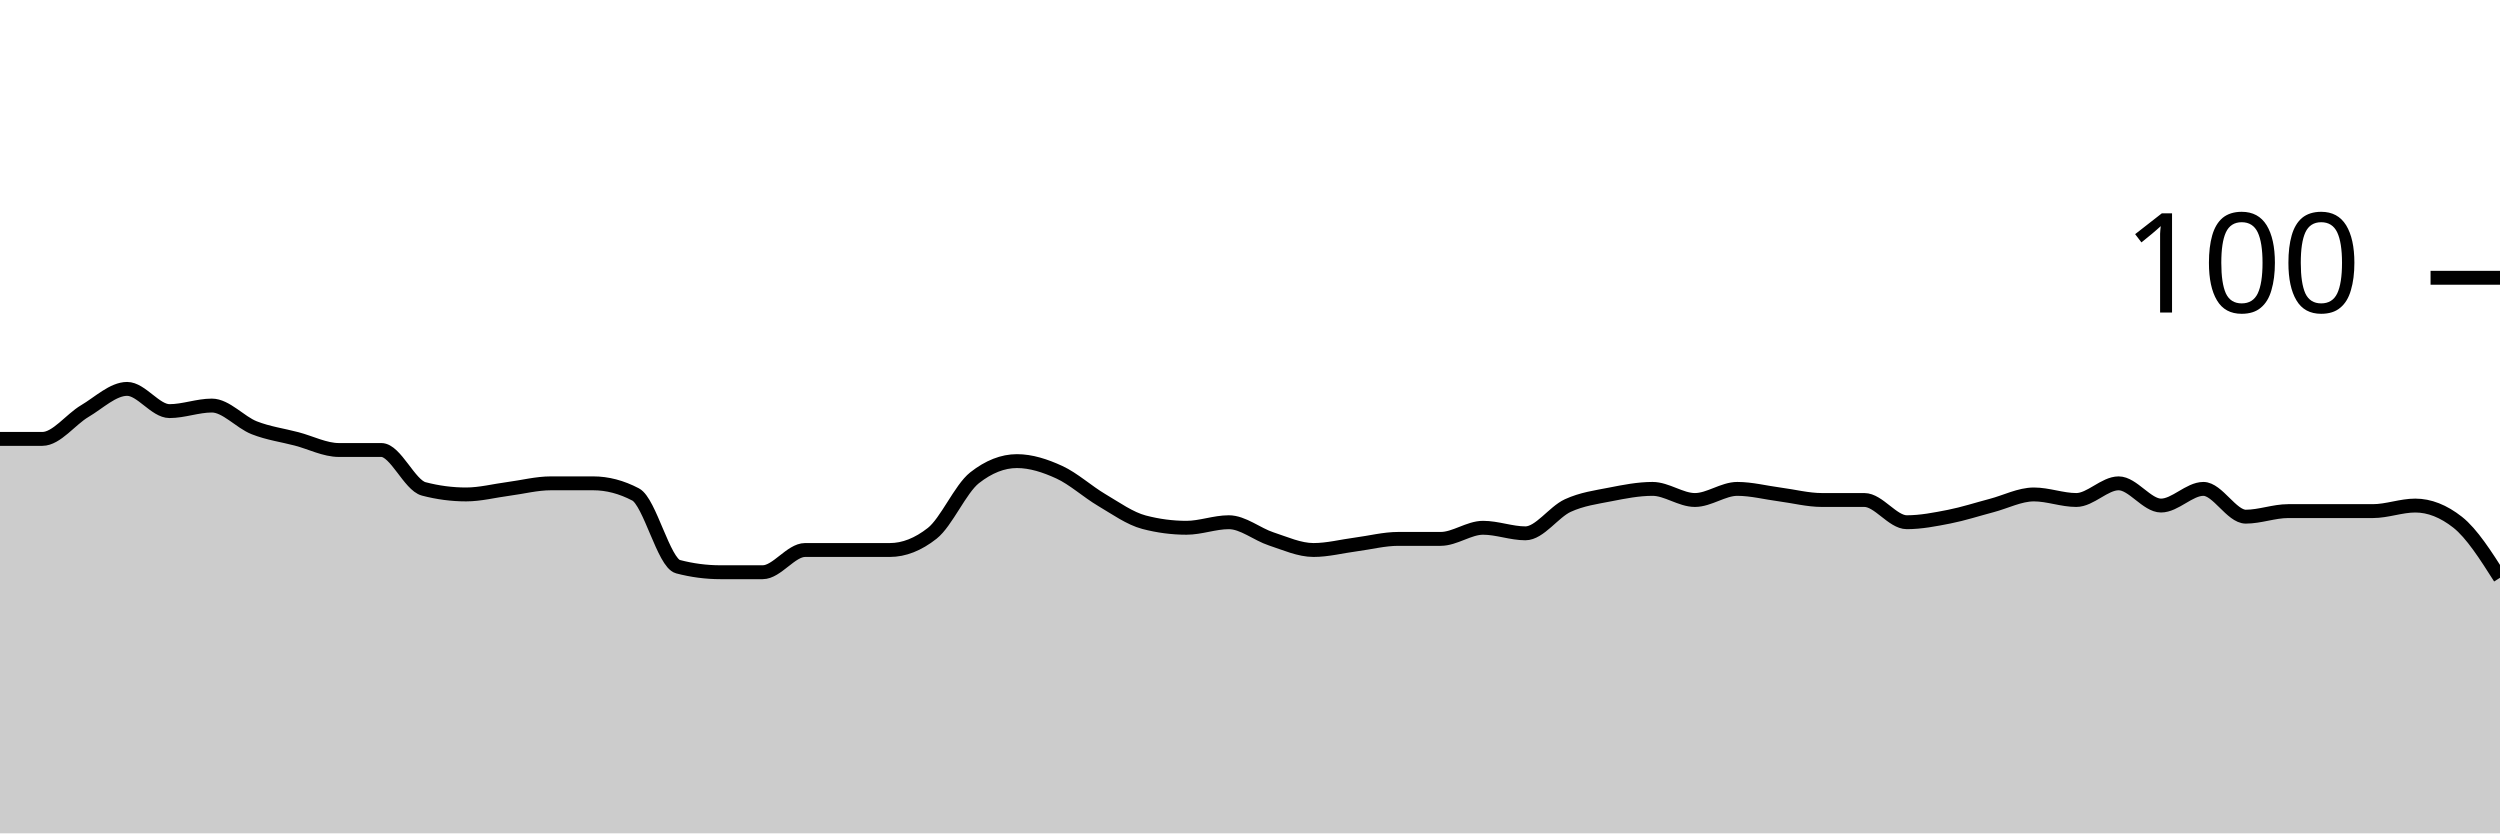
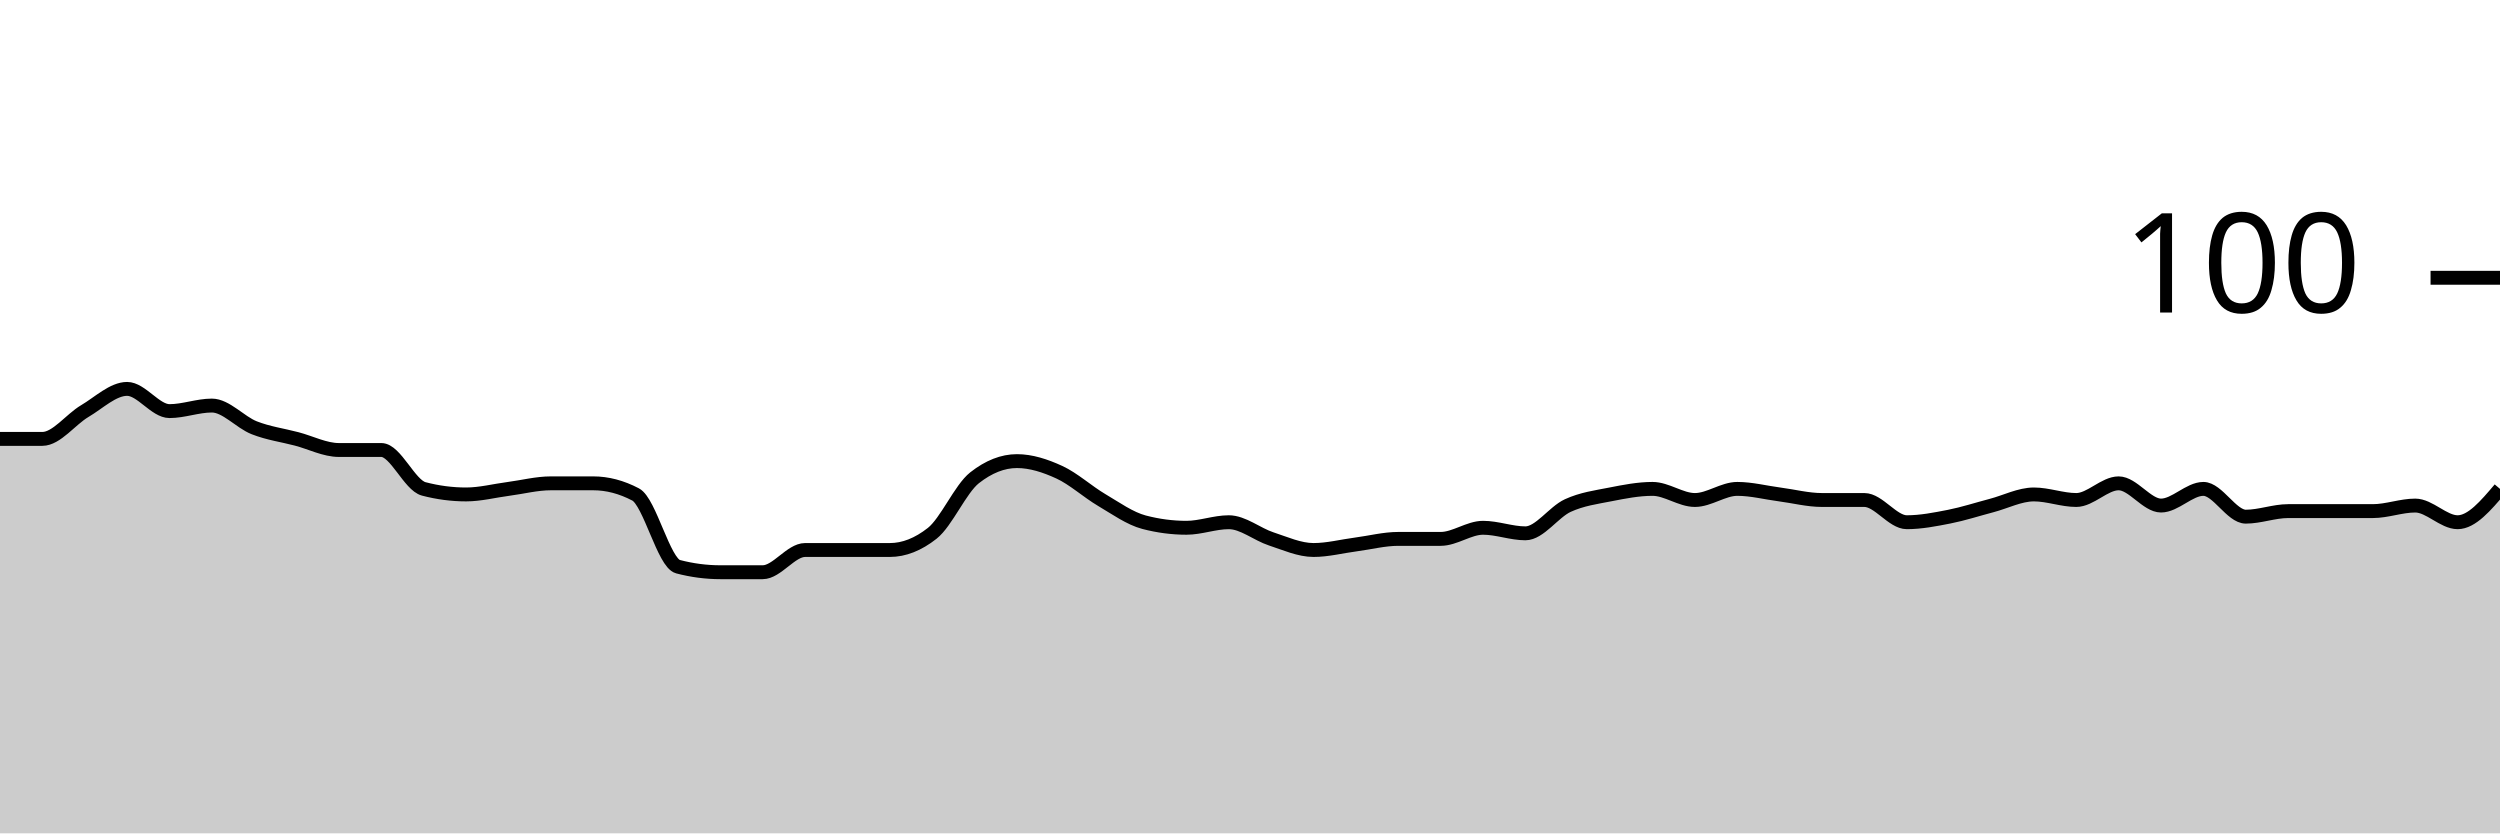
<svg xmlns="http://www.w3.org/2000/svg" viewBox="0 0 180 60">
  <g transform="translate(0,20)">
-     <path class="area" fill="rgba(0, 0, 0, 0.2)" d="M0,11.6C1.017,11.6,2.034,11.6,3.051,11.6C4.068,11.6,5.085,10.2,6.102,9.6C7.119,9,8.136,8,9.153,8C10.169,8,11.186,9.6,12.203,9.6C13.22,9.6,14.237,9.2,15.254,9.2C16.271,9.2,17.288,10.4,18.305,10.8C19.322,11.2,20.339,11.333,21.356,11.6C22.373,11.867,23.39,12.4,24.407,12.4C25.424,12.4,26.441,12.4,27.458,12.4C28.475,12.4,29.492,14.933,30.508,15.2C31.525,15.467,32.542,15.6,33.559,15.6C34.576,15.6,35.593,15.333,36.61,15.2C37.627,15.067,38.644,14.8,39.661,14.8C40.678,14.8,41.695,14.8,42.712,14.8C43.729,14.8,44.746,15.067,45.763,15.6C46.78,16.133,47.797,20.533,48.814,20.8C49.831,21.067,50.847,21.2,51.864,21.2C52.881,21.2,53.898,21.2,54.915,21.2C55.932,21.2,56.949,19.6,57.966,19.6C58.983,19.6,60,19.6,61.017,19.6C62.034,19.6,63.051,19.6,64.068,19.6C65.085,19.6,66.102,19.2,67.119,18.4C68.136,17.6,69.153,15.2,70.169,14.4C71.186,13.6,72.203,13.2,73.22,13.2C74.237,13.2,75.254,13.533,76.271,14C77.288,14.467,78.305,15.4,79.322,16C80.339,16.6,81.356,17.333,82.373,17.6C83.39,17.867,84.407,18,85.424,18C86.441,18,87.458,17.6,88.475,17.6C89.492,17.6,90.508,18.467,91.525,18.8C92.542,19.133,93.559,19.6,94.576,19.6C95.593,19.6,96.61,19.333,97.627,19.2C98.644,19.067,99.661,18.8,100.678,18.8C101.695,18.8,102.712,18.8,103.729,18.8C104.746,18.8,105.763,18,106.78,18C107.797,18,108.814,18.4,109.831,18.4C110.847,18.4,111.864,16.867,112.881,16.4C113.898,15.933,114.915,15.8,115.932,15.6C116.949,15.4,117.966,15.2,118.983,15.2C120,15.2,121.017,16,122.034,16C123.051,16,124.068,15.2,125.085,15.2C126.102,15.2,127.119,15.467,128.136,15.6C129.153,15.733,130.169,16,131.186,16C132.203,16,133.22,16,134.237,16C135.254,16,136.271,17.6,137.288,17.6C138.305,17.6,139.322,17.4,140.339,17.2C141.356,17,142.373,16.667,143.39,16.4C144.407,16.133,145.424,15.6,146.441,15.6C147.458,15.6,148.475,16,149.492,16C150.508,16,151.525,14.8,152.542,14.8C153.559,14.8,154.576,16.4,155.593,16.4C156.61,16.4,157.627,15.2,158.644,15.2C159.661,15.2,160.678,17.2,161.695,17.2C162.712,17.2,163.729,16.8,164.746,16.8C165.763,16.8,166.78,16.8,167.797,16.8C168.814,16.8,169.831,16.8,170.847,16.8C171.864,16.8,172.881,16.4,173.898,16.4C174.915,16.4,175.932,16.8,176.949,17.6C177.966,18.4,178.983,20,180,21.6L180,40C178.983,40,177.966,40,176.949,40C175.932,40,174.915,40,173.898,40C172.881,40,171.864,40,170.847,40C169.831,40,168.814,40,167.797,40C166.78,40,165.763,40,164.746,40C163.729,40,162.712,40,161.695,40C160.678,40,159.661,40,158.644,40C157.627,40,156.61,40,155.593,40C154.576,40,153.559,40,152.542,40C151.525,40,150.508,40,149.492,40C148.475,40,147.458,40,146.441,40C145.424,40,144.407,40,143.39,40C142.373,40,141.356,40,140.339,40C139.322,40,138.305,40,137.288,40C136.271,40,135.254,40,134.237,40C133.22,40,132.203,40,131.186,40C130.169,40,129.153,40,128.136,40C127.119,40,126.102,40,125.085,40C124.068,40,123.051,40,122.034,40C121.017,40,120,40,118.983,40C117.966,40,116.949,40,115.932,40C114.915,40,113.898,40,112.881,40C111.864,40,110.847,40,109.831,40C108.814,40,107.797,40,106.78,40C105.763,40,104.746,40,103.729,40C102.712,40,101.695,40,100.678,40C99.661,40,98.644,40,97.627,40C96.61,40,95.593,40,94.576,40C93.559,40,92.542,40,91.525,40C90.508,40,89.492,40,88.475,40C87.458,40,86.441,40,85.424,40C84.407,40,83.39,40,82.373,40C81.356,40,80.339,40,79.322,40C78.305,40,77.288,40,76.271,40C75.254,40,74.237,40,73.22,40C72.203,40,71.186,40,70.169,40C69.153,40,68.136,40,67.119,40C66.102,40,65.085,40,64.068,40C63.051,40,62.034,40,61.017,40C60,40,58.983,40,57.966,40C56.949,40,55.932,40,54.915,40C53.898,40,52.881,40,51.864,40C50.847,40,49.831,40,48.814,40C47.797,40,46.78,40,45.763,40C44.746,40,43.729,40,42.712,40C41.695,40,40.678,40,39.661,40C38.644,40,37.627,40,36.61,40C35.593,40,34.576,40,33.559,40C32.542,40,31.525,40,30.508,40C29.492,40,28.475,40,27.458,40C26.441,40,25.424,40,24.407,40C23.39,40,22.373,40,21.356,40C20.339,40,19.322,40,18.305,40C17.288,40,16.271,40,15.254,40C14.237,40,13.22,40,12.203,40C11.186,40,10.169,40,9.153,40C8.136,40,7.119,40,6.102,40C5.085,40,4.068,40,3.051,40C2.034,40,1.017,40,0,40Z" />
-     <path class="line" stroke="black" fill="none" d="M0,11.6C1.017,11.6,2.034,11.6,3.051,11.6C4.068,11.6,5.085,10.2,6.102,9.6C7.119,9,8.136,8,9.153,8C10.169,8,11.186,9.6,12.203,9.6C13.22,9.6,14.237,9.2,15.254,9.2C16.271,9.2,17.288,10.4,18.305,10.8C19.322,11.2,20.339,11.333,21.356,11.6C22.373,11.867,23.39,12.4,24.407,12.4C25.424,12.4,26.441,12.4,27.458,12.4C28.475,12.4,29.492,14.933,30.508,15.2C31.525,15.467,32.542,15.6,33.559,15.6C34.576,15.6,35.593,15.333,36.61,15.2C37.627,15.067,38.644,14.8,39.661,14.8C40.678,14.8,41.695,14.8,42.712,14.8C43.729,14.8,44.746,15.067,45.763,15.6C46.78,16.133,47.797,20.533,48.814,20.8C49.831,21.067,50.847,21.2,51.864,21.2C52.881,21.2,53.898,21.2,54.915,21.2C55.932,21.2,56.949,19.6,57.966,19.6C58.983,19.6,60,19.6,61.017,19.6C62.034,19.6,63.051,19.6,64.068,19.6C65.085,19.6,66.102,19.2,67.119,18.4C68.136,17.6,69.153,15.2,70.169,14.4C71.186,13.6,72.203,13.2,73.22,13.2C74.237,13.2,75.254,13.533,76.271,14C77.288,14.467,78.305,15.4,79.322,16C80.339,16.6,81.356,17.333,82.373,17.6C83.39,17.867,84.407,18,85.424,18C86.441,18,87.458,17.6,88.475,17.6C89.492,17.6,90.508,18.467,91.525,18.8C92.542,19.133,93.559,19.6,94.576,19.6C95.593,19.6,96.61,19.333,97.627,19.2C98.644,19.067,99.661,18.8,100.678,18.8C101.695,18.8,102.712,18.8,103.729,18.8C104.746,18.8,105.763,18,106.78,18C107.797,18,108.814,18.4,109.831,18.4C110.847,18.4,111.864,16.867,112.881,16.4C113.898,15.933,114.915,15.8,115.932,15.6C116.949,15.4,117.966,15.2,118.983,15.2C120,15.2,121.017,16,122.034,16C123.051,16,124.068,15.2,125.085,15.2C126.102,15.2,127.119,15.467,128.136,15.6C129.153,15.733,130.169,16,131.186,16C132.203,16,133.22,16,134.237,16C135.254,16,136.271,17.6,137.288,17.6C138.305,17.6,139.322,17.4,140.339,17.2C141.356,17,142.373,16.667,143.39,16.4C144.407,16.133,145.424,15.6,146.441,15.6C147.458,15.6,148.475,16,149.492,16C150.508,16,151.525,14.8,152.542,14.8C153.559,14.8,154.576,16.4,155.593,16.4C156.61,16.4,157.627,15.2,158.644,15.2C159.661,15.2,160.678,17.2,161.695,17.2C162.712,17.2,163.729,16.8,164.746,16.8C165.763,16.8,166.78,16.8,167.797,16.8C168.814,16.8,169.831,16.8,170.847,16.8C171.864,16.8,172.881,16.4,173.898,16.4C174.915,16.4,175.932,16.8,176.949,17.6C177.966,18.4,178.983,20,180,21.6" />
+     <path class="area" fill="rgba(0, 0, 0, 0.2)" d="M0,11.6C1.017,11.6,2.034,11.6,3.051,11.6C4.068,11.6,5.085,10.2,6.102,9.6C7.119,9,8.136,8,9.153,8C10.169,8,11.186,9.6,12.203,9.6C13.22,9.6,14.237,9.2,15.254,9.2C16.271,9.2,17.288,10.4,18.305,10.8C19.322,11.2,20.339,11.333,21.356,11.6C22.373,11.867,23.39,12.4,24.407,12.4C25.424,12.4,26.441,12.4,27.458,12.4C28.475,12.4,29.492,14.933,30.508,15.2C31.525,15.467,32.542,15.6,33.559,15.6C34.576,15.6,35.593,15.333,36.61,15.2C37.627,15.067,38.644,14.8,39.661,14.8C40.678,14.8,41.695,14.8,42.712,14.8C43.729,14.8,44.746,15.067,45.763,15.6C46.78,16.133,47.797,20.533,48.814,20.8C49.831,21.067,50.847,21.2,51.864,21.2C52.881,21.2,53.898,21.2,54.915,21.2C55.932,21.2,56.949,19.6,57.966,19.6C58.983,19.6,60,19.6,61.017,19.6C62.034,19.6,63.051,19.6,64.068,19.6C65.085,19.6,66.102,19.2,67.119,18.4C68.136,17.6,69.153,15.2,70.169,14.4C71.186,13.6,72.203,13.2,73.22,13.2C74.237,13.2,75.254,13.533,76.271,14C77.288,14.467,78.305,15.4,79.322,16C80.339,16.6,81.356,17.333,82.373,17.6C83.39,17.867,84.407,18,85.424,18C86.441,18,87.458,17.6,88.475,17.6C89.492,17.6,90.508,18.467,91.525,18.8C92.542,19.133,93.559,19.6,94.576,19.6C95.593,19.6,96.61,19.333,97.627,19.2C98.644,19.067,99.661,18.8,100.678,18.8C101.695,18.8,102.712,18.8,103.729,18.8C104.746,18.8,105.763,18,106.78,18C107.797,18,108.814,18.4,109.831,18.4C110.847,18.4,111.864,16.867,112.881,16.4C113.898,15.933,114.915,15.8,115.932,15.6C116.949,15.4,117.966,15.2,118.983,15.2C120,15.2,121.017,16,122.034,16C123.051,16,124.068,15.2,125.085,15.2C126.102,15.2,127.119,15.467,128.136,15.6C129.153,15.733,130.169,16,131.186,16C132.203,16,133.22,16,134.237,16C135.254,16,136.271,17.6,137.288,17.6C138.305,17.6,139.322,17.4,140.339,17.2C141.356,17,142.373,16.667,143.39,16.4C144.407,16.133,145.424,15.6,146.441,15.6C147.458,15.6,148.475,16,149.492,16C150.508,16,151.525,14.8,152.542,14.8C153.559,14.8,154.576,16.4,155.593,16.4C156.61,16.4,157.627,15.2,158.644,15.2C159.661,15.2,160.678,17.2,161.695,17.2C162.712,17.2,163.729,16.8,164.746,16.8C165.763,16.8,166.78,16.8,167.797,16.8C168.814,16.8,169.831,16.8,170.847,16.8C171.864,16.8,172.881,16.4,173.898,16.4C174.915,16.4,175.932,17.6,176.949,17.6C177.966,17.6,178.983,16.4,180,15.2L180,40C178.983,40,177.966,40,176.949,40C175.932,40,174.915,40,173.898,40C172.881,40,171.864,40,170.847,40C169.831,40,168.814,40,167.797,40C166.78,40,165.763,40,164.746,40C163.729,40,162.712,40,161.695,40C160.678,40,159.661,40,158.644,40C157.627,40,156.61,40,155.593,40C154.576,40,153.559,40,152.542,40C151.525,40,150.508,40,149.492,40C148.475,40,147.458,40,146.441,40C145.424,40,144.407,40,143.39,40C142.373,40,141.356,40,140.339,40C139.322,40,138.305,40,137.288,40C136.271,40,135.254,40,134.237,40C133.22,40,132.203,40,131.186,40C130.169,40,129.153,40,128.136,40C127.119,40,126.102,40,125.085,40C124.068,40,123.051,40,122.034,40C121.017,40,120,40,118.983,40C117.966,40,116.949,40,115.932,40C114.915,40,113.898,40,112.881,40C111.864,40,110.847,40,109.831,40C108.814,40,107.797,40,106.78,40C105.763,40,104.746,40,103.729,40C102.712,40,101.695,40,100.678,40C99.661,40,98.644,40,97.627,40C96.61,40,95.593,40,94.576,40C93.559,40,92.542,40,91.525,40C90.508,40,89.492,40,88.475,40C87.458,40,86.441,40,85.424,40C84.407,40,83.39,40,82.373,40C81.356,40,80.339,40,79.322,40C78.305,40,77.288,40,76.271,40C75.254,40,74.237,40,73.22,40C72.203,40,71.186,40,70.169,40C69.153,40,68.136,40,67.119,40C66.102,40,65.085,40,64.068,40C63.051,40,62.034,40,61.017,40C60,40,58.983,40,57.966,40C56.949,40,55.932,40,54.915,40C53.898,40,52.881,40,51.864,40C50.847,40,49.831,40,48.814,40C47.797,40,46.78,40,45.763,40C44.746,40,43.729,40,42.712,40C41.695,40,40.678,40,39.661,40C38.644,40,37.627,40,36.61,40C35.593,40,34.576,40,33.559,40C32.542,40,31.525,40,30.508,40C29.492,40,28.475,40,27.458,40C26.441,40,25.424,40,24.407,40C23.39,40,22.373,40,21.356,40C20.339,40,19.322,40,18.305,40C17.288,40,16.271,40,15.254,40C14.237,40,13.22,40,12.203,40C11.186,40,10.169,40,9.153,40C8.136,40,7.119,40,6.102,40C5.085,40,4.068,40,3.051,40C2.034,40,1.017,40,0,40Z" />
+     <path class="line" stroke="black" fill="none" d="M0,11.6C1.017,11.6,2.034,11.6,3.051,11.6C4.068,11.6,5.085,10.2,6.102,9.6C7.119,9,8.136,8,9.153,8C10.169,8,11.186,9.6,12.203,9.6C13.22,9.6,14.237,9.2,15.254,9.2C16.271,9.2,17.288,10.4,18.305,10.8C19.322,11.2,20.339,11.333,21.356,11.6C22.373,11.867,23.39,12.4,24.407,12.4C25.424,12.4,26.441,12.4,27.458,12.4C28.475,12.4,29.492,14.933,30.508,15.2C31.525,15.467,32.542,15.6,33.559,15.6C34.576,15.6,35.593,15.333,36.61,15.2C37.627,15.067,38.644,14.8,39.661,14.8C40.678,14.8,41.695,14.8,42.712,14.8C43.729,14.8,44.746,15.067,45.763,15.6C46.78,16.133,47.797,20.533,48.814,20.8C49.831,21.067,50.847,21.2,51.864,21.2C52.881,21.2,53.898,21.2,54.915,21.2C55.932,21.2,56.949,19.6,57.966,19.6C58.983,19.6,60,19.6,61.017,19.6C62.034,19.6,63.051,19.6,64.068,19.6C65.085,19.6,66.102,19.2,67.119,18.4C68.136,17.6,69.153,15.2,70.169,14.4C71.186,13.6,72.203,13.2,73.22,13.2C74.237,13.2,75.254,13.533,76.271,14C77.288,14.467,78.305,15.4,79.322,16C80.339,16.6,81.356,17.333,82.373,17.6C83.39,17.867,84.407,18,85.424,18C86.441,18,87.458,17.6,88.475,17.6C89.492,17.6,90.508,18.467,91.525,18.8C92.542,19.133,93.559,19.6,94.576,19.6C95.593,19.6,96.61,19.333,97.627,19.2C98.644,19.067,99.661,18.8,100.678,18.8C101.695,18.8,102.712,18.8,103.729,18.8C104.746,18.8,105.763,18,106.78,18C107.797,18,108.814,18.4,109.831,18.4C110.847,18.4,111.864,16.867,112.881,16.4C113.898,15.933,114.915,15.8,115.932,15.6C116.949,15.4,117.966,15.2,118.983,15.2C120,15.2,121.017,16,122.034,16C123.051,16,124.068,15.2,125.085,15.2C126.102,15.2,127.119,15.467,128.136,15.6C129.153,15.733,130.169,16,131.186,16C132.203,16,133.22,16,134.237,16C135.254,16,136.271,17.6,137.288,17.6C138.305,17.6,139.322,17.4,140.339,17.2C141.356,17,142.373,16.667,143.39,16.4C144.407,16.133,145.424,15.6,146.441,15.6C147.458,15.6,148.475,16,149.492,16C150.508,16,151.525,14.8,152.542,14.8C153.559,14.8,154.576,16.4,155.593,16.4C156.61,16.4,157.627,15.2,158.644,15.2C159.661,15.2,160.678,17.2,161.695,17.2C162.712,17.2,163.729,16.8,164.746,16.8C165.763,16.8,166.78,16.8,167.797,16.8C168.814,16.8,169.831,16.8,170.847,16.8C171.864,16.8,172.881,16.4,173.898,16.4C174.915,16.4,175.932,17.6,176.949,17.6C177.966,17.6,178.983,16.4,180,15.2" />
    <path class="axis-ceiling" stroke-width="1" stroke="black" fill="none" d="M175,0L180,0" />
    <text class="axis-ceiling-label" font-family="sans-serif" text-anchor="end" font-size="10px" x="170" y="2.5">100</text>
  </g>
</svg>
